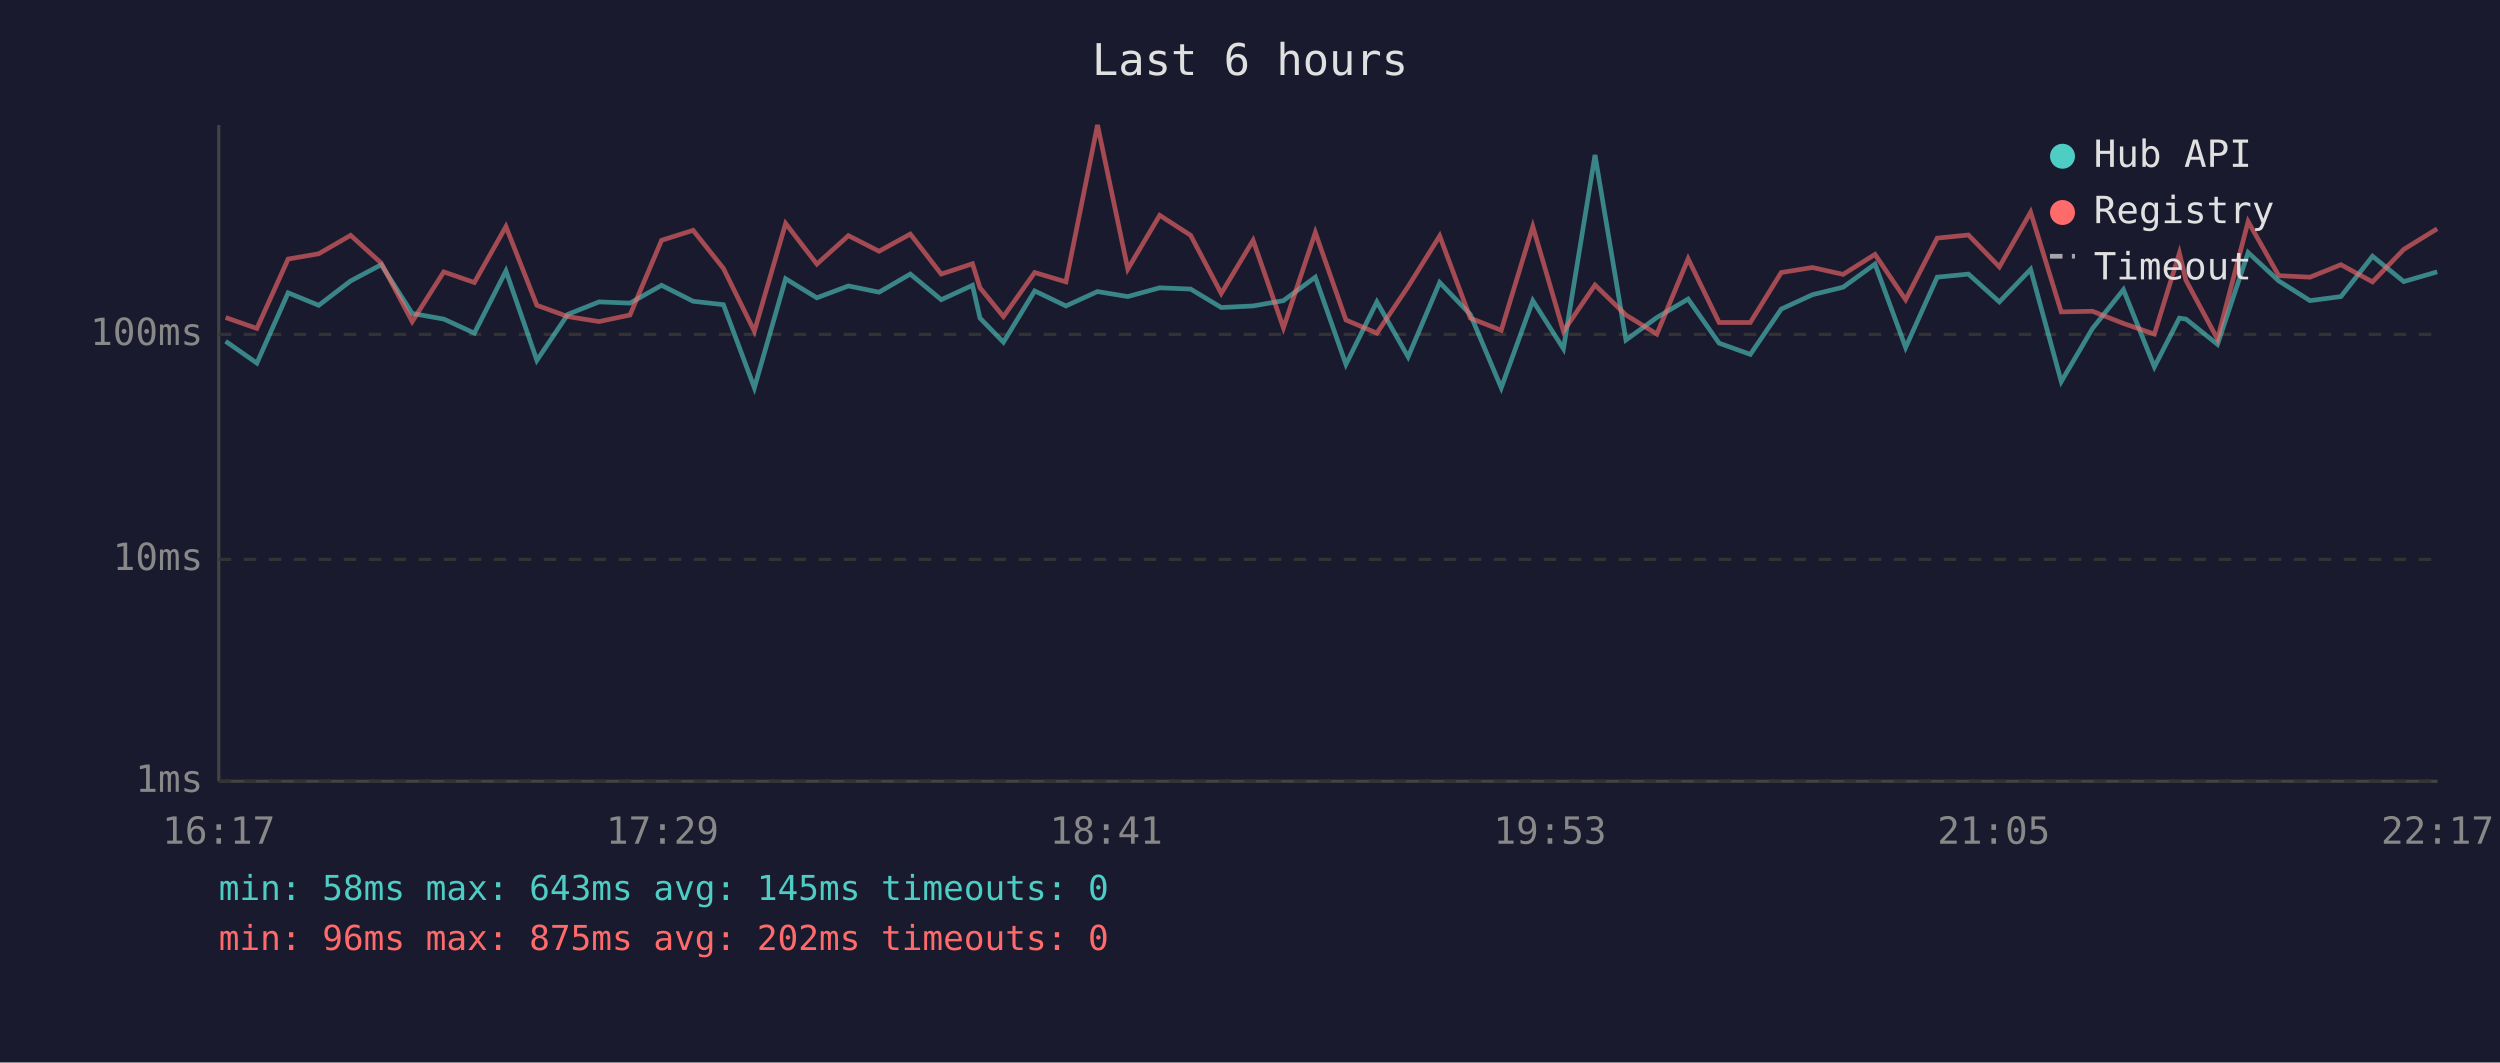
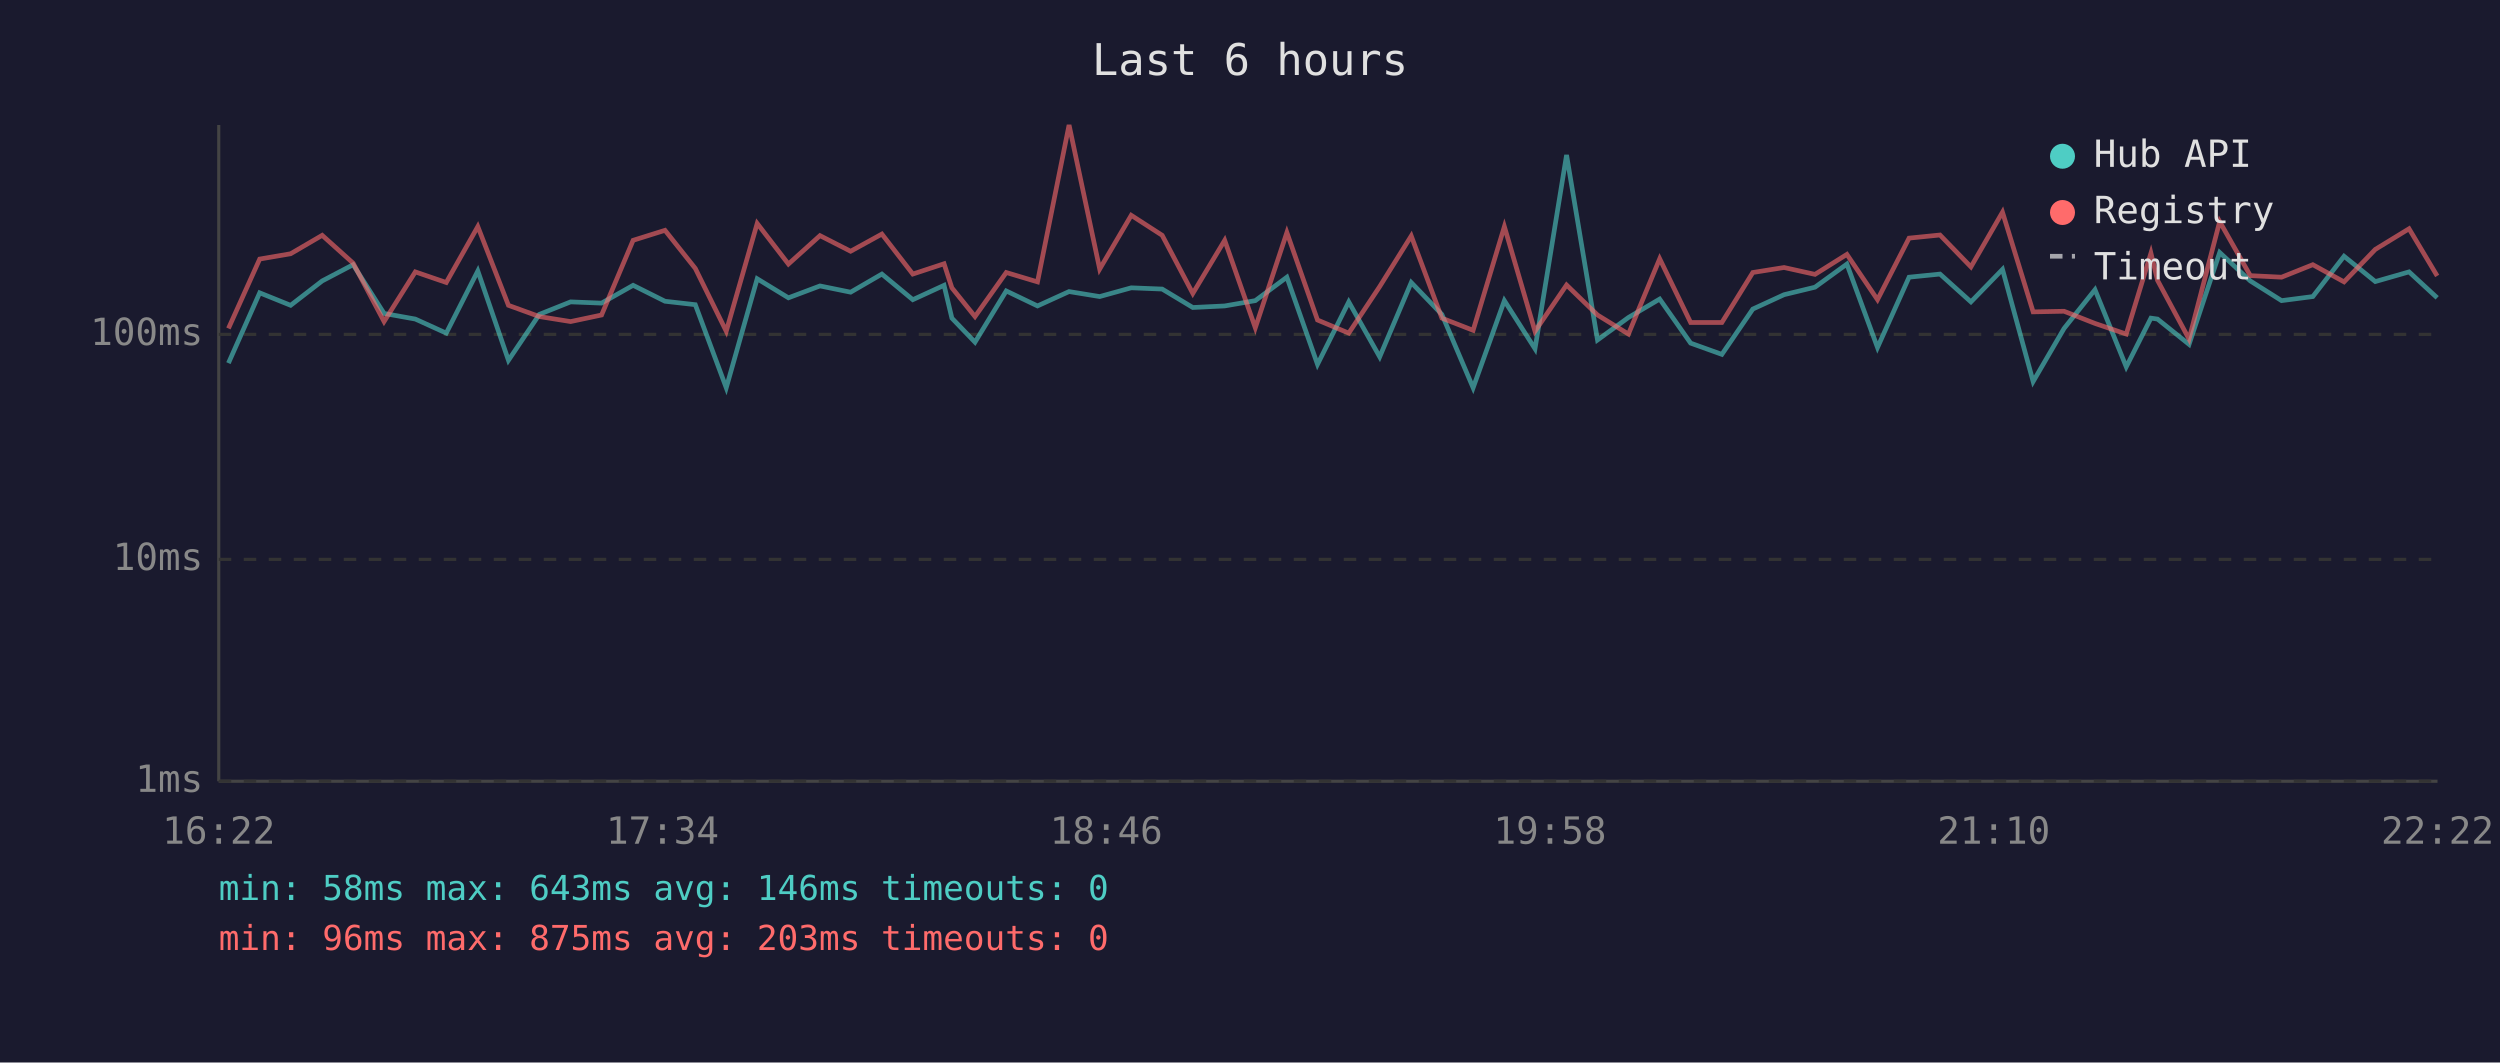
<svg xmlns="http://www.w3.org/2000/svg" viewBox="0 0 800 340" font-family="monospace" font-size="12">
  <rect width="800" height="340" fill="#1a1a2e" />
  <text x="400" y="24" fill="#e0e0e0" font-size="14" text-anchor="middle">Last 6 hours</text>
  <line x1="70" y1="40" x2="70" y2="250" stroke="#444" stroke-width="1" />
  <line x1="70" y1="250" x2="780" y2="250" stroke="#444" stroke-width="1" />
  <line x1="70" y1="250" x2="780" y2="250" stroke="#333" stroke-width="1" stroke-dasharray="4" />
  <text x="65" y="250" fill="#888" text-anchor="end" dominant-baseline="middle">1ms</text>
  <line x1="70" y1="179" x2="780" y2="179" stroke="#333" stroke-width="1" stroke-dasharray="4" />
  <text x="65" y="179" fill="#888" text-anchor="end" dominant-baseline="middle">10ms</text>
  <line x1="70" y1="107" x2="780" y2="107" stroke="#333" stroke-width="1" stroke-dasharray="4" />
  <text x="65" y="107" fill="#888" text-anchor="end" dominant-baseline="middle">100ms</text>
-   <text x="70" y="270" fill="#888" text-anchor="middle">16:17</text>
-   <text x="212" y="270" fill="#888" text-anchor="middle">17:29</text>
-   <text x="354" y="270" fill="#888" text-anchor="middle">18:41</text>
-   <text x="496" y="270" fill="#888" text-anchor="middle">19:53</text>
-   <text x="638" y="270" fill="#888" text-anchor="middle">21:05</text>
-   <text x="780" y="270" fill="#888" text-anchor="middle">22:17</text>
-   <polyline points="72.2,109.2 82.2,116.2 92.2,93.7 102.0,97.7 112.2,89.9 122.0,84.7 131.9,100.3 142.0,102.1 151.8,106.6 161.9,86.7 171.8,115.3 181.7,100.6 191.7,96.6 201.6,97.0 211.7,91.3 221.8,96.4 231.5,97.5 241.4,124.1 251.4,89.2 261.4,95.3 271.5,91.5 281.3,93.5 291.3,87.7 301.2,95.9 311.2,91.3 313.6,101.8 321.1,109.5 331.1,93.1 341.1,97.9 351.2,93.3 360.9,94.9 371.1,92.1 381.0,92.5 390.8,98.4 401.0,97.9 410.7,96.2 420.9,88.7 430.7,116.6 440.6,96.6 450.6,114.2 460.7,90.4 470.5,100.6 480.4,124.1 490.5,96.2 500.3,111.6 510.4,49.6 520.3,108.8 530.2,101.6 540.2,95.7 550.1,109.8 560.1,113.4 570.0,98.9 580.0,94.3 589.8,91.9 600.0,84.5 609.8,111.2 619.9,88.7 629.9,87.7 639.8,96.6 649.8,86.2 659.6,122.1 669.6,105.1 679.5,92.7 689.4,117.4 697.4,101.8 699.5,102.1 709.6,110.2 719.4,80.8 729.2,89.9 739.2,96.2 749.1,94.9 759.2,82.0 769.2,90.1 779.9,87.0" fill="none" stroke="#4ecdc4" stroke-width="1.5" opacity="0.6" />
-   <polyline points="72.2,101.6 82.2,105.1 92.2,82.9 102.0,81.2 112.2,75.3 122.0,84.2 131.9,102.9 142.0,87.0 151.8,90.4 161.9,72.5 171.8,97.7 181.7,101.3 191.7,102.9 201.6,100.8 211.7,76.9 221.8,73.7 231.5,85.9 241.4,106.0 251.4,71.5 261.4,84.5 271.5,75.4 281.3,80.4 291.3,74.9 301.2,87.7 311.2,84.4 313.6,92.1 321.1,101.3 331.1,87.2 341.1,90.2 351.2,40.0 360.9,86.1 371.1,68.9 381.0,75.3 390.8,93.9 401.0,76.9 410.7,104.9 420.9,74.4 430.7,102.4 440.6,106.6 450.6,91.7 460.7,75.5 470.5,101.8 480.4,105.7 490.5,72.5 500.3,106.0 510.4,91.2 520.3,100.8 530.2,106.9 540.2,82.8 550.1,103.2 560.1,103.2 570.0,87.2 580.0,85.6 589.8,87.8 600.0,81.4 609.8,95.9 619.9,76.2 629.9,75.2 639.8,85.4 649.8,67.9 659.6,99.8 669.6,99.6 679.5,103.5 689.4,106.9 697.4,81.0 699.5,89.7 709.6,108.5 719.4,70.9 729.2,88.2 739.2,88.7 749.1,84.7 759.2,90.2 769.2,79.8 779.9,73.2" fill="none" stroke="#ff6b6b" stroke-width="1.5" opacity="0.6" />
+   <text x="70" y="270" fill="#888" text-anchor="middle">16:22</text>
+   <text x="212" y="270" fill="#888" text-anchor="middle">17:34</text>
+   <text x="354" y="270" fill="#888" text-anchor="middle">18:46</text>
+   <text x="496" y="270" fill="#888" text-anchor="middle">19:58</text>
+   <text x="638" y="270" fill="#888" text-anchor="middle">21:10</text>
+   <text x="780" y="270" fill="#888" text-anchor="middle">22:22</text>
+   <polyline points="73.1,116.2 83.1,93.7 93.0,97.7 103.1,89.9 113.0,84.7 122.9,100.3 132.9,102.1 142.8,106.6 152.9,86.7 162.7,115.3 172.6,100.6 182.6,96.6 192.5,97.0 202.6,91.3 212.8,96.4 222.5,97.5 232.4,124.1 242.3,89.2 252.3,95.3 262.4,91.5 272.2,93.5 282.2,87.7 292.1,95.9 302.1,91.3 304.6,101.8 312.0,109.5 322.0,93.1 332.0,97.9 342.1,93.3 351.9,94.9 362.0,92.1 371.9,92.5 381.7,98.4 391.9,97.9 401.7,96.2 411.8,88.7 421.6,116.6 431.6,96.6 441.5,114.2 451.6,90.4 461.4,100.6 471.4,124.1 481.4,96.2 491.2,111.6 501.3,49.6 511.2,108.8 521.1,101.6 531.1,95.7 541.0,109.8 551.0,113.4 560.9,98.9 570.9,94.3 580.8,91.9 591.0,84.5 600.8,111.2 610.9,88.7 620.8,87.7 630.7,96.6 640.8,86.2 650.6,122.1 660.5,105.1 670.4,92.7 680.4,117.4 688.3,101.8 690.4,102.1 700.5,110.2 710.3,80.8 720.1,89.9 730.1,96.2 740.1,94.9 750.1,82.0 760.1,90.1 770.9,87.0 779.9,95.3" fill="none" stroke="#4ecdc4" stroke-width="1.5" opacity="0.6" />
+   <polyline points="73.1,105.1 83.1,82.9 93.0,81.2 103.1,75.3 113.0,84.2 122.9,102.9 132.9,87.0 142.8,90.4 152.9,72.5 162.7,97.7 172.6,101.3 182.6,102.9 192.5,100.8 202.6,76.9 212.8,73.7 222.5,85.9 232.4,106.0 242.3,71.5 252.3,84.5 262.4,75.4 272.2,80.4 282.2,74.9 292.1,87.7 302.1,84.4 304.6,92.1 312.0,101.3 322.0,87.2 332.0,90.2 342.1,40.0 351.9,86.1 362.0,68.9 371.9,75.3 381.7,93.9 391.9,76.9 401.7,104.9 411.8,74.4 421.6,102.4 431.6,106.6 441.5,91.7 451.6,75.5 461.4,101.8 471.4,105.7 481.4,72.5 491.2,106.0 501.3,91.2 511.2,100.8 521.1,106.9 531.1,82.8 541.0,103.2 551.0,103.2 560.9,87.2 570.9,85.6 580.8,87.8 591.0,81.4 600.8,95.9 610.9,76.2 620.8,75.2 630.7,85.4 640.8,67.9 650.6,99.8 660.5,99.6 670.4,103.5 680.4,106.9 688.3,81.0 690.4,89.7 700.5,108.5 710.3,70.9 720.1,88.2 730.1,88.7 740.1,84.7 750.1,90.2 760.1,79.8 770.9,73.2 779.9,88.3" fill="none" stroke="#ff6b6b" stroke-width="1.5" opacity="0.6" />
  <circle cx="660" cy="50" r="4" fill="#4ecdc4" />
  <text x="670" y="50" fill="#e0e0e0" dominant-baseline="middle">Hub API</text>
  <circle cx="660" cy="68" r="4" fill="#ff6b6b" />
  <text x="670" y="68" fill="#e0e0e0" dominant-baseline="middle">Registry</text>
  <line x1="656" y1="82" x2="664" y2="82" stroke="#e0e0e0" stroke-width="1.5" stroke-dasharray="4,3" opacity="0.7" />
  <text x="670" y="86" fill="#e0e0e0" dominant-baseline="middle">Timeout</text>
-   <text x="70" y="288" fill="#4ecdc4" font-size="11">min: 58ms  max: 643ms  avg: 145ms  timeouts: 0</text>
-   <text x="70" y="304" fill="#ff6b6b" font-size="11">min: 96ms  max: 875ms  avg: 202ms  timeouts: 0</text>
+   <text x="70" y="288" fill="#4ecdc4" font-size="11">min: 58ms  max: 643ms  avg: 146ms  timeouts: 0</text>
+   <text x="70" y="304" fill="#ff6b6b" font-size="11">min: 96ms  max: 875ms  avg: 203ms  timeouts: 0</text>
</svg>
